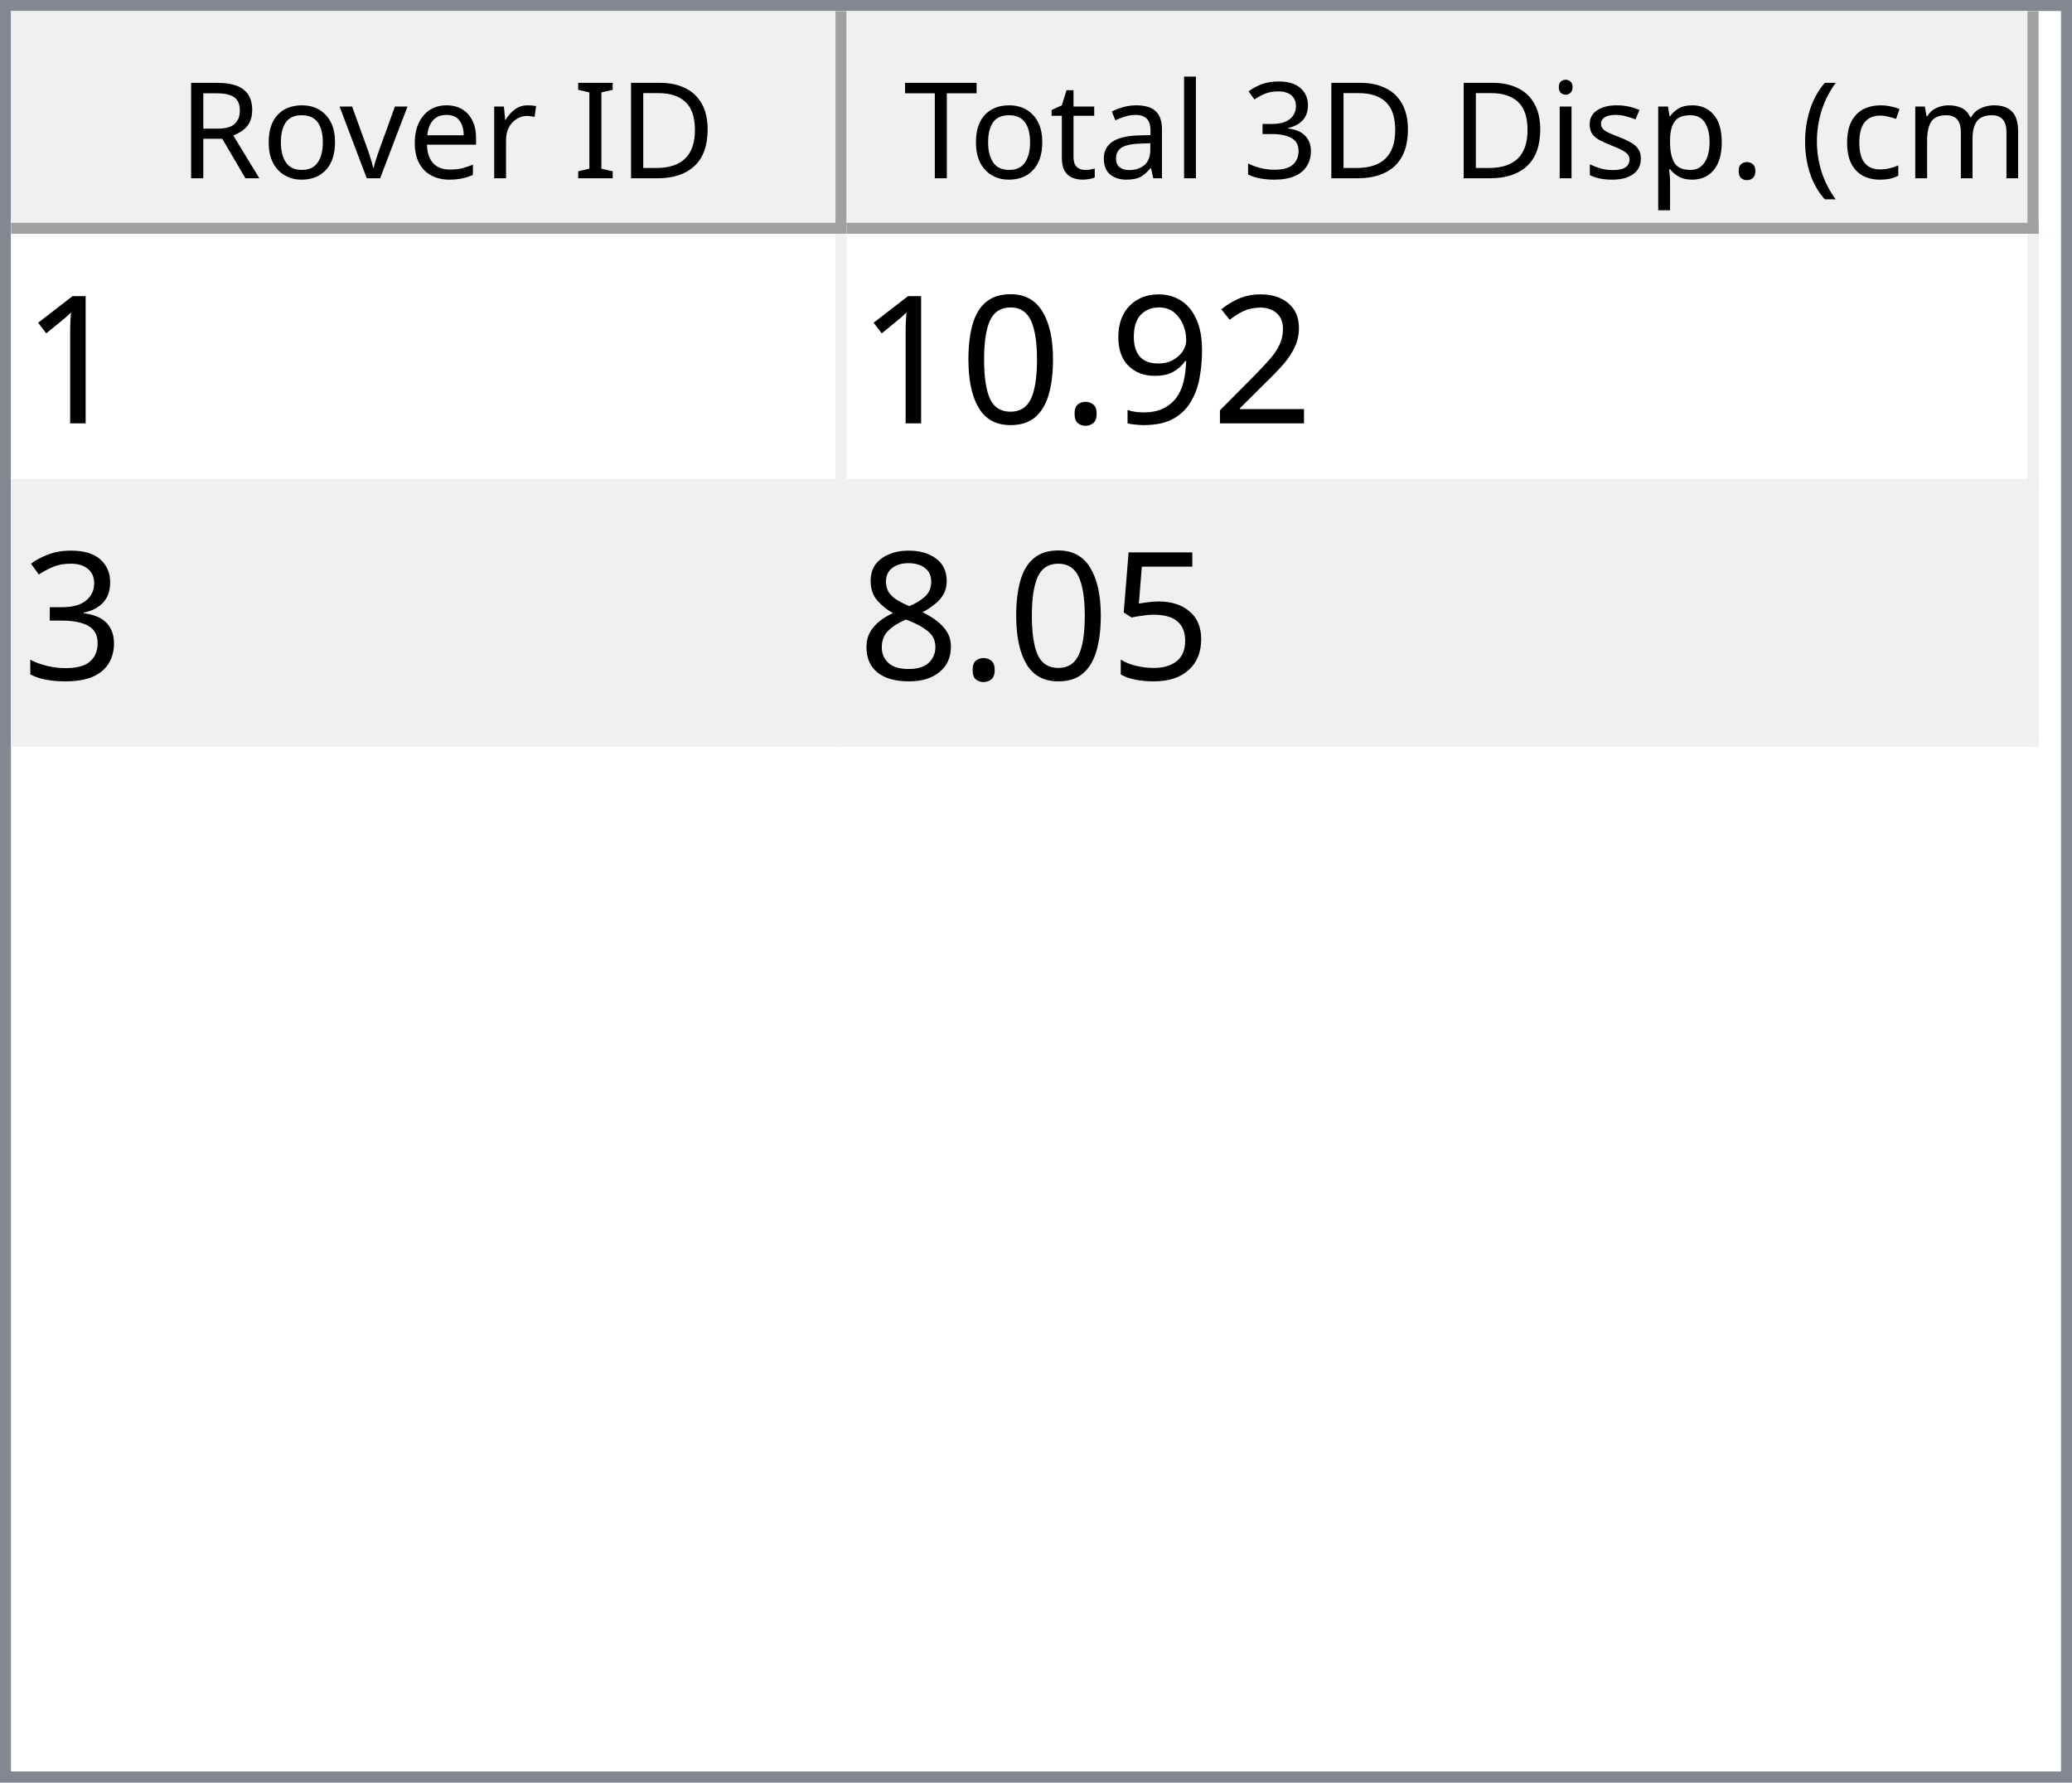
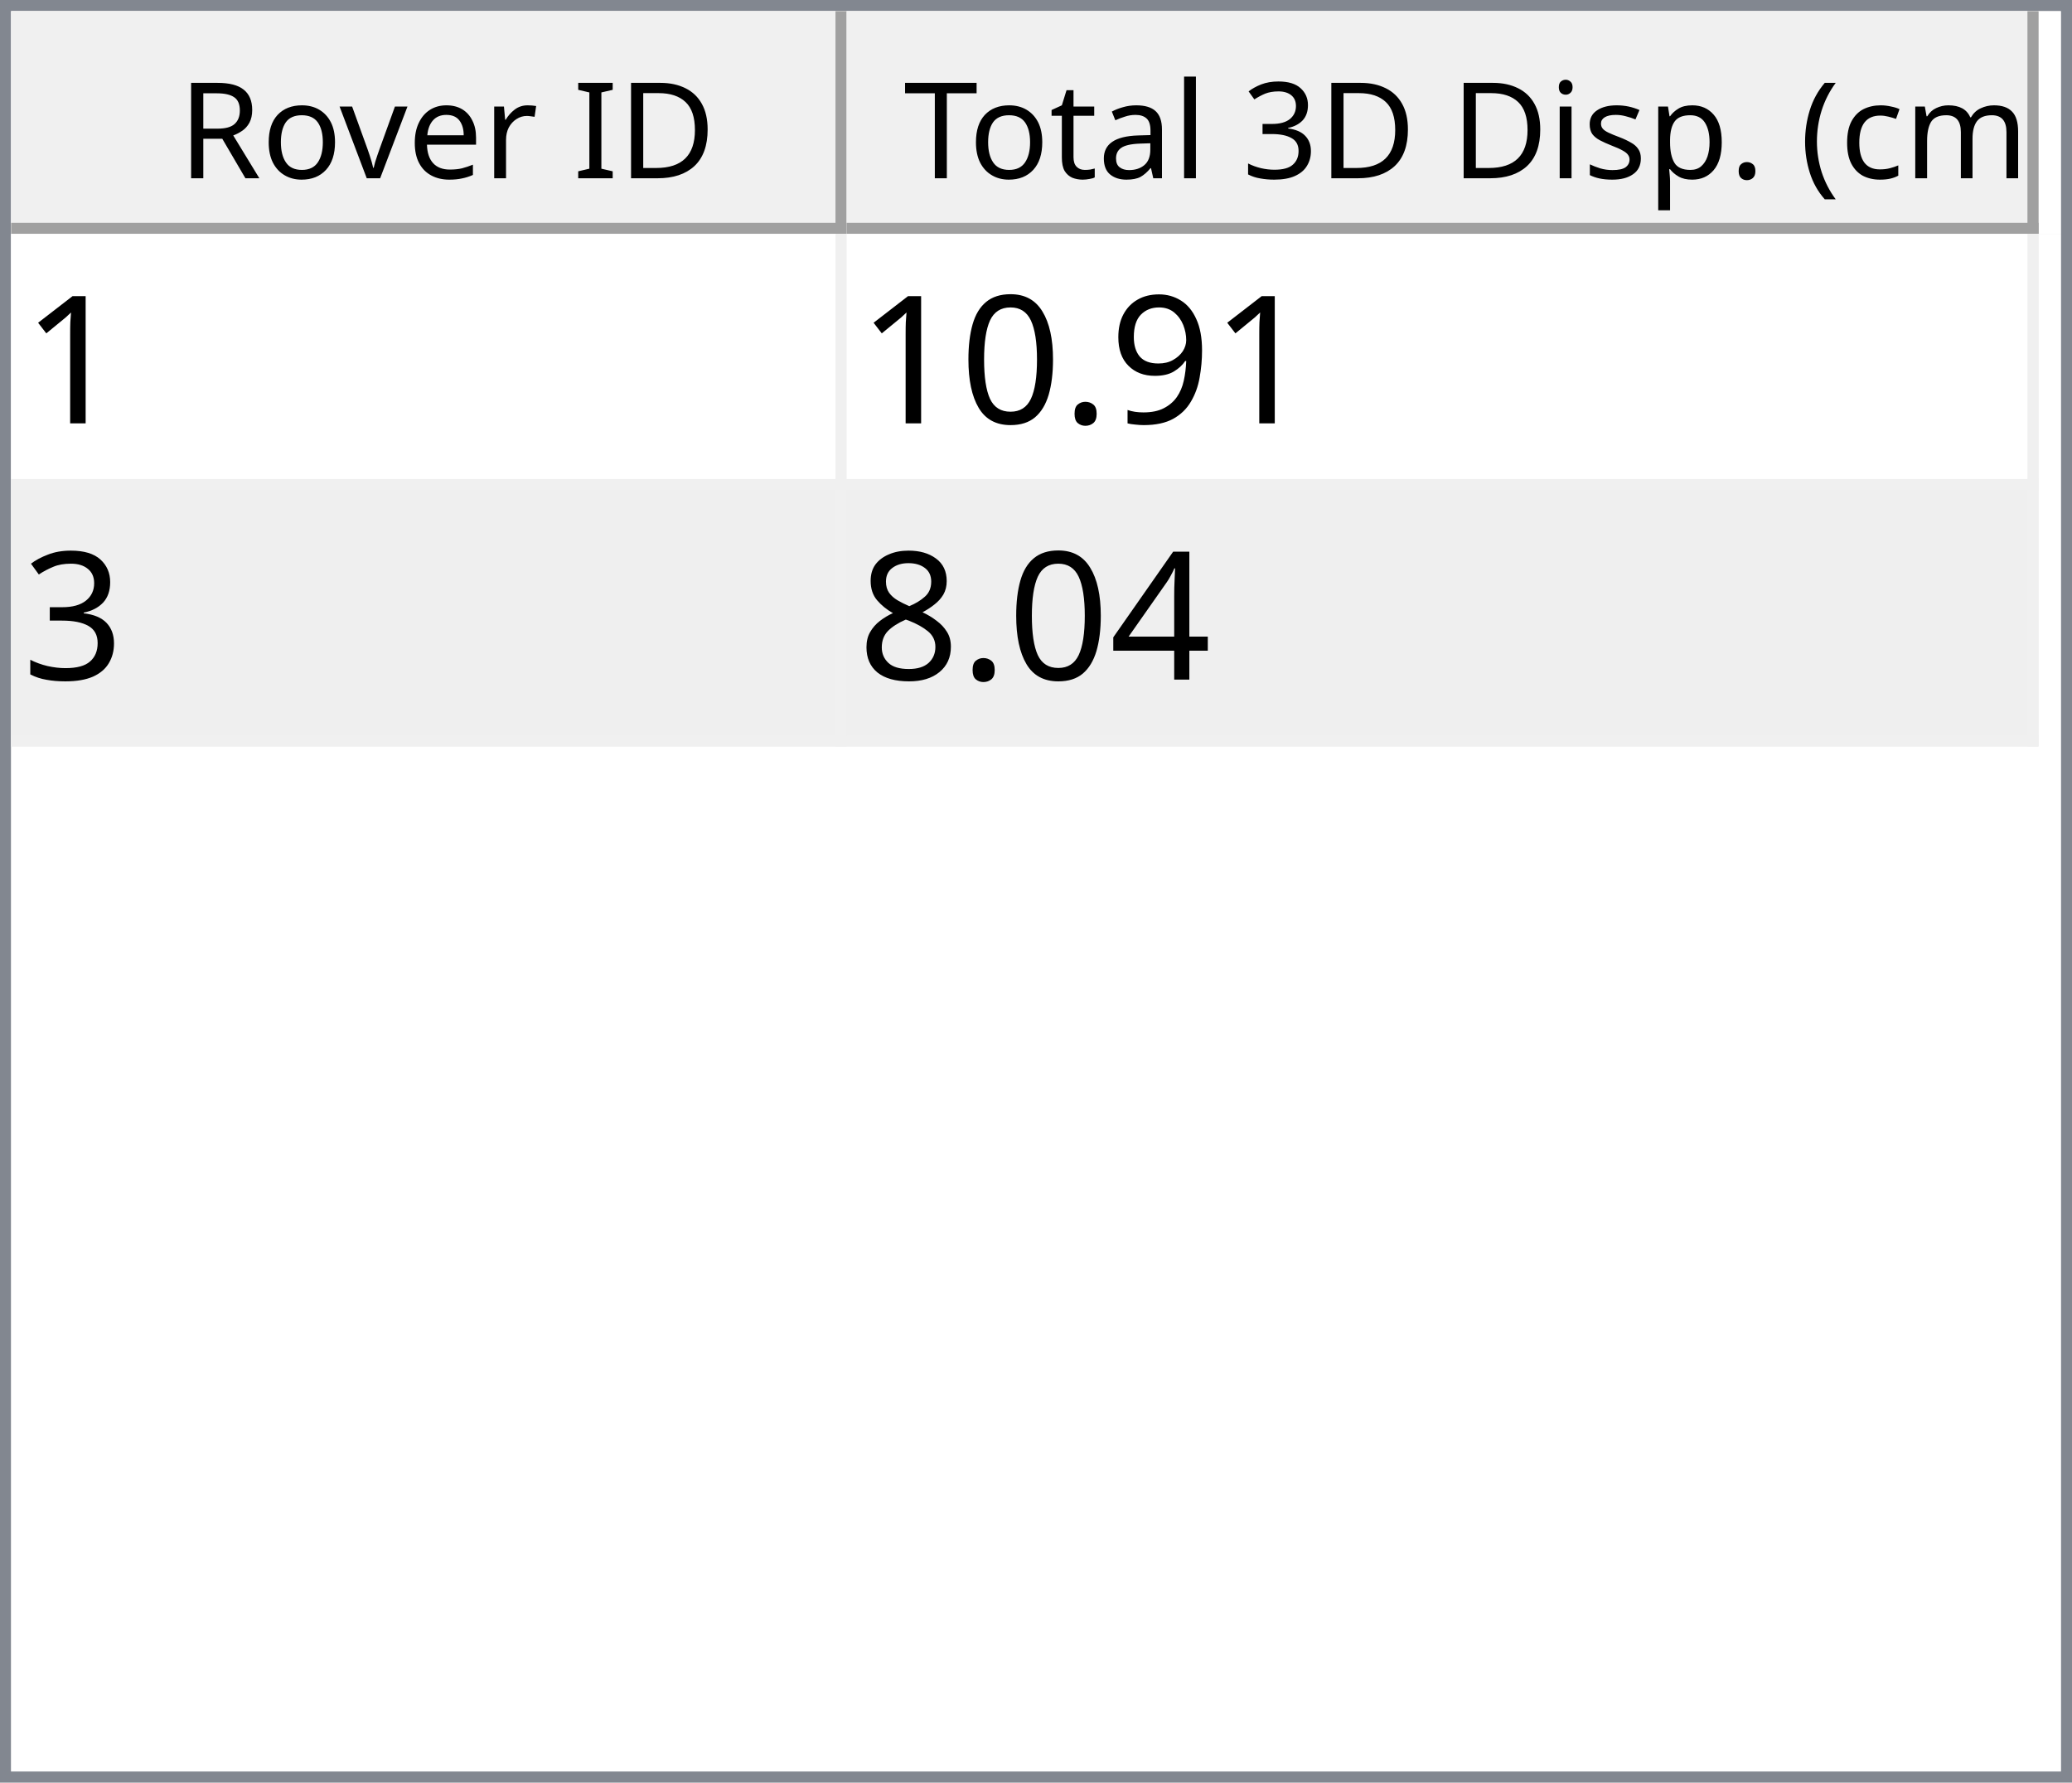
<svg xmlns="http://www.w3.org/2000/svg" style="fill-opacity:1; color-rendering:auto; color-interpolation:auto; text-rendering:auto; stroke:black; stroke-linecap:square; stroke-miterlimit:10; shape-rendering:auto; stroke-opacity:1; fill:black; stroke-dasharray:none; font-weight:normal; stroke-width:1; font-family:'Dialog'; font-style:normal; stroke-linejoin:miter; font-size:12px; stroke-dashoffset:0; image-rendering:auto;" width="186" height="160">
  <defs id="genericDefs" />
  <g>
    <defs id="defs1">
      <clipPath clipPathUnits="userSpaceOnUse" id="clipPath1">
        <path d="M0 0 L186 0 L186 160 L0 160 L0 0 Z" />
      </clipPath>
      <clipPath clipPathUnits="userSpaceOnUse" id="clipPath2">
        <path d="M0 0 L0 160 L186 160 L186 0 Z" />
      </clipPath>
      <clipPath clipPathUnits="userSpaceOnUse" id="clipPath3">
        <path d="M0 0 L0 20 L184 20 L184 0 Z" />
      </clipPath>
      <clipPath clipPathUnits="userSpaceOnUse" id="clipPath4">
        <path d="M0 0 L0 20 L75 20 L75 0 Z" />
      </clipPath>
      <clipPath clipPathUnits="userSpaceOnUse" id="clipPath5">
        <path d="M1 1 L1 19 L74 19 L74 1 Z" />
      </clipPath>
      <clipPath clipPathUnits="userSpaceOnUse" id="clipPath6">
        <path d="M0 0 L0 18 L73 18 L73 0 Z" />
      </clipPath>
      <clipPath clipPathUnits="userSpaceOnUse" id="clipPath7">
        <path d="M-0.5 -0.5 L-0.5 19.5 L74.5 19.5 L74.5 -0.5 Z" />
      </clipPath>
      <clipPath clipPathUnits="userSpaceOnUse" id="clipPath8">
        <path d="M0 0 L0 20 L107 20 L107 0 Z" />
      </clipPath>
      <clipPath clipPathUnits="userSpaceOnUse" id="clipPath9">
        <path d="M1 1 L1 19 L106 19 L106 1 Z" />
      </clipPath>
      <clipPath clipPathUnits="userSpaceOnUse" id="clipPath10">
        <path d="M0 0 L0 18 L105 18 L105 0 Z" />
      </clipPath>
      <clipPath clipPathUnits="userSpaceOnUse" id="clipPath11">
        <path d="M-0.5 -0.5 L-0.5 19.5 L106.5 19.5 L106.5 -0.5 Z" />
      </clipPath>
      <clipPath clipPathUnits="userSpaceOnUse" id="clipPath12">
        <path d="M0 0 L0 138 L184 138 L184 0 Z" />
      </clipPath>
      <clipPath clipPathUnits="userSpaceOnUse" id="clipPath13">
        <path d="M0 0 L0 46 L182 46 L182 0 Z" />
      </clipPath>
      <clipPath clipPathUnits="userSpaceOnUse" id="clipPath14">
        <path d="M-0.5 -0.5 L-0.5 45.5 L181.5 45.5 L181.5 -0.5 Z" />
      </clipPath>
      <clipPath clipPathUnits="userSpaceOnUse" id="clipPath15">
        <path d="M0 0 L0 22 L74 22 L74 0 Z" />
      </clipPath>
      <clipPath clipPathUnits="userSpaceOnUse" id="clipPath16">
        <path d="M0 0 L0 22 L106 22 L106 0 Z" />
      </clipPath>
      <font horiz-adv-x="64.551" id="font1">
        <font-face ascent="107.91" descent="25.098" units-per-em="100" style="font-style:normal; font-family:Segoe UI; font-weight:normal;" />
        <missing-glyph horiz-adv-x="64.551" d="M8.109 0 L8.109 68.266 L56.453 68.266 L56.453 0 L8.109 0 ZM15.328 7.234 L49.219 7.234 L49.219 61.031 L15.328 61.031 L15.328 7.234 Z" />
        <glyph unicode="D" horiz-adv-x="70.117" d="M9.188 0 L9.188 70.016 L28.516 70.016 Q65.531 70.016 65.531 35.891 Q65.531 19.672 55.25 9.836 Q44.969 0 27.734 0 L9.188 0 ZM17.391 62.594 L17.391 7.422 L27.828 7.422 Q41.609 7.422 49.273 14.797 Q56.938 22.172 56.938 35.688 Q56.938 62.594 28.328 62.594 L17.391 62.594 Z" />
        <glyph unicode="I" horiz-adv-x="26.611" d="M17.391 0 L9.188 0 L9.188 70.016 L17.391 70.016 L17.391 0 Z" />
        <glyph unicode=" " horiz-adv-x="27.393" d="" />
        <glyph unicode="r" horiz-adv-x="34.766" d="M34.188 41.891 Q32.078 43.5 28.125 43.5 Q23 43.5 19.555 38.672 Q16.109 33.844 16.109 25.484 L16.109 0 L8.109 0 L8.109 50 L16.109 50 L16.109 39.703 L16.312 39.703 Q18.016 44.969 21.531 47.922 Q25.047 50.875 29.391 50.875 Q32.516 50.875 34.188 50.203 L34.188 41.891 Z" />
        <glyph unicode="e" horiz-adv-x="52.295" d="M48.297 23 L12.984 23 Q13.188 14.656 17.484 10.109 Q21.781 5.562 29.297 5.562 Q37.75 5.562 44.828 11.141 L44.828 3.609 Q38.234 -1.172 27.391 -1.172 Q16.797 -1.172 10.742 5.641 Q4.688 12.453 4.688 24.812 Q4.688 36.469 11.305 43.82 Q17.922 51.172 27.734 51.172 Q37.547 51.172 42.922 44.828 Q48.297 38.484 48.297 27.203 L48.297 23 ZM40.094 29.781 Q40.047 36.719 36.75 40.578 Q33.453 44.438 27.594 44.438 Q21.922 44.438 17.969 40.383 Q14.016 36.328 13.094 29.781 L40.094 29.781 Z" />
        <glyph unicode="v" horiz-adv-x="47.9" d="M47.406 50 L27.484 0 L19.625 0 L0.688 50 L9.469 50 L22.172 13.672 Q23.578 9.672 23.922 6.688 L24.125 6.688 Q24.609 10.453 25.688 13.484 L38.969 50 L47.406 50 Z" />
        <glyph unicode="o" horiz-adv-x="58.594" d="M29 -1.172 Q17.922 -1.172 11.305 5.836 Q4.688 12.844 4.688 24.422 Q4.688 37.016 11.57 44.094 Q18.453 51.172 30.172 51.172 Q41.359 51.172 47.633 44.289 Q53.906 37.406 53.906 25.203 Q53.906 13.234 47.141 6.031 Q40.375 -1.172 29 -1.172 ZM29.594 44.438 Q21.875 44.438 17.383 39.188 Q12.891 33.938 12.891 24.703 Q12.891 15.828 17.43 10.695 Q21.969 5.562 29.594 5.562 Q37.359 5.562 41.531 10.594 Q45.703 15.625 45.703 24.906 Q45.703 34.281 41.531 39.359 Q37.359 44.438 29.594 44.438 Z" />
        <glyph unicode="R" horiz-adv-x="59.814" d="M59.375 0 L49.609 0 L37.891 19.625 Q36.281 22.359 34.766 24.289 Q33.25 26.219 31.664 27.438 Q30.078 28.656 28.25 29.219 Q26.422 29.781 24.125 29.781 L17.391 29.781 L17.391 0 L9.188 0 L9.188 70.016 L30.078 70.016 Q34.672 70.016 38.555 68.867 Q42.438 67.719 45.289 65.375 Q48.141 63.031 49.758 59.547 Q51.375 56.062 51.375 51.375 Q51.375 47.703 50.273 44.656 Q49.172 41.609 47.148 39.211 Q45.125 36.812 42.266 35.133 Q39.406 33.453 35.844 32.516 L35.844 32.328 Q37.594 31.547 38.891 30.547 Q40.188 29.547 41.359 28.18 Q42.531 26.812 43.68 25.078 Q44.828 23.344 46.234 21.047 L59.375 0 ZM17.391 62.594 L17.391 37.203 L28.516 37.203 Q31.594 37.203 34.203 38.133 Q36.812 39.062 38.719 40.797 Q40.625 42.531 41.703 45.047 Q42.781 47.562 42.781 50.688 Q42.781 56.297 39.141 59.445 Q35.5 62.594 28.609 62.594 L17.391 62.594 Z" />
        <glyph unicode=")" horiz-adv-x="30.176" d="M8.297 -15.922 L1.172 -15.922 Q16.406 2.344 16.406 26.812 Q16.406 51.469 1.078 70.016 L8.297 70.016 Q23.531 52.156 23.531 26.703 Q23.531 1.375 8.297 -15.922 Z" />
        <glyph unicode="m" horiz-adv-x="86.133" d="M79.109 0 L71.094 0 L71.094 28.719 Q71.094 37.016 68.531 40.727 Q65.969 44.438 59.906 44.438 Q54.781 44.438 51.195 39.75 Q47.609 35.062 47.609 28.516 L47.609 0 L39.594 0 L39.594 29.688 Q39.594 44.438 28.219 44.438 Q22.953 44.438 19.531 40.016 Q16.109 35.594 16.109 28.516 L16.109 0 L8.109 0 L8.109 50 L16.109 50 L16.109 42.094 L16.312 42.094 Q21.625 51.172 31.844 51.172 Q36.969 51.172 40.773 48.312 Q44.578 45.453 46 40.828 Q51.562 51.172 62.594 51.172 Q79.109 51.172 79.109 30.812 L79.109 0 Z" />
        <glyph unicode="c" horiz-adv-x="46.191" d="M42.188 2.297 Q36.422 -1.172 28.516 -1.172 Q17.828 -1.172 11.258 5.789 Q4.688 12.75 4.688 23.828 Q4.688 36.188 11.766 43.68 Q18.844 51.172 30.672 51.172 Q37.25 51.172 42.281 48.734 L42.281 40.531 Q36.719 44.438 30.375 44.438 Q22.703 44.438 17.797 38.945 Q12.891 33.453 12.891 24.516 Q12.891 15.719 17.508 10.641 Q22.125 5.562 29.891 5.562 Q36.422 5.562 42.188 9.906 L42.188 2.297 Z" />
        <glyph unicode="(" horiz-adv-x="30.176" d="M29.109 -15.922 L21.969 -15.922 Q6.844 1.375 6.844 26.703 Q6.844 52.156 21.969 70.016 L29.203 70.016 Q13.875 51.469 13.875 26.812 Q13.875 2.344 29.109 -15.922 Z" />
        <glyph unicode="." horiz-adv-x="21.68" d="M10.891 -1.078 Q8.641 -1.078 7.055 0.539 Q5.469 2.156 5.469 4.391 Q5.469 6.641 7.055 8.273 Q8.641 9.906 10.891 9.906 Q13.188 9.906 14.797 8.273 Q16.406 6.641 16.406 4.391 Q16.406 2.156 14.797 0.539 Q13.188 -1.078 10.891 -1.078 Z" />
        <glyph unicode="p" horiz-adv-x="58.789" d="M16.312 7.234 L16.109 7.234 L16.109 -23 L8.109 -23 L8.109 50 L16.109 50 L16.109 41.219 L16.312 41.219 Q22.219 51.172 33.594 51.172 Q43.266 51.172 48.688 44.461 Q54.109 37.75 54.109 26.469 Q54.109 13.922 48 6.375 Q41.891 -1.172 31.297 -1.172 Q21.578 -1.172 16.312 7.234 ZM16.109 27.391 L16.109 20.406 Q16.109 14.203 20.141 9.883 Q24.172 5.562 30.375 5.562 Q37.641 5.562 41.773 11.133 Q45.906 16.703 45.906 26.609 Q45.906 34.969 42.047 39.703 Q38.188 44.438 31.594 44.438 Q24.609 44.438 20.359 39.578 Q16.109 34.719 16.109 27.391 Z" />
        <glyph unicode="s" horiz-adv-x="42.432" d="M5.078 1.812 L5.078 10.406 Q11.625 5.562 19.484 5.562 Q30.031 5.562 30.031 12.594 Q30.031 14.594 29.125 15.992 Q28.219 17.391 26.68 18.461 Q25.141 19.531 23.07 20.383 Q21 21.234 18.609 22.172 Q15.281 23.484 12.766 24.828 Q10.25 26.172 8.57 27.859 Q6.891 29.547 6.031 31.695 Q5.172 33.844 5.172 36.719 Q5.172 40.234 6.789 42.945 Q8.406 45.656 11.086 47.484 Q13.766 49.312 17.211 50.242 Q20.656 51.172 24.312 51.172 Q30.812 51.172 35.938 48.922 L35.938 40.828 Q30.422 44.438 23.25 44.438 Q21 44.438 19.195 43.922 Q17.391 43.406 16.094 42.477 Q14.797 41.547 14.086 40.258 Q13.375 38.969 13.375 37.406 Q13.375 35.453 14.086 34.133 Q14.797 32.812 16.164 31.789 Q17.531 30.766 19.484 29.938 Q21.438 29.109 23.922 28.125 Q27.25 26.859 29.883 25.516 Q32.516 24.172 34.375 22.484 Q36.234 20.797 37.234 18.602 Q38.234 16.406 38.234 13.375 Q38.234 9.672 36.602 6.938 Q34.969 4.203 32.234 2.398 Q29.5 0.594 25.93 -0.289 Q22.359 -1.172 18.453 -1.172 Q10.75 -1.172 5.078 1.812 Z" />
        <glyph unicode="i" horiz-adv-x="24.219" d="M12.203 62.703 Q10.062 62.703 8.547 64.164 Q7.031 65.625 7.031 67.875 Q7.031 70.125 8.547 71.609 Q10.062 73.094 12.203 73.094 Q14.406 73.094 15.945 71.609 Q17.484 70.125 17.484 67.875 Q17.484 65.719 15.945 64.211 Q14.406 62.703 12.203 62.703 ZM16.109 0 L8.109 0 L8.109 50 L16.109 50 L16.109 0 Z" />
        <glyph unicode="3" horiz-adv-x="53.906" d="M46.531 19.828 Q46.531 15.094 44.75 11.211 Q42.969 7.328 39.719 4.57 Q36.469 1.812 31.93 0.297 Q27.391 -1.219 21.922 -1.219 Q11.922 -1.219 6 2.594 L6 11.188 Q13.094 5.609 22.219 5.609 Q25.875 5.609 28.828 6.539 Q31.781 7.469 33.906 9.227 Q36.031 10.984 37.18 13.477 Q38.328 15.969 38.328 19.094 Q38.328 32.812 18.797 32.812 L12.984 32.812 L12.984 39.594 L18.5 39.594 Q35.797 39.594 35.797 52.484 Q35.797 64.406 22.609 64.406 Q15.188 64.406 8.688 59.422 L8.688 67.188 Q15.375 71.188 24.609 71.188 Q29 71.188 32.57 69.969 Q36.141 68.75 38.68 66.555 Q41.219 64.359 42.609 61.281 Q44 58.203 44 54.5 Q44 40.672 30.031 36.719 L30.031 36.531 Q33.594 36.141 36.625 34.797 Q39.656 33.453 41.852 31.305 Q44.047 29.156 45.289 26.25 Q46.531 23.344 46.531 19.828 Z" />
        <glyph unicode="l" horiz-adv-x="24.219" d="M16.109 0 L8.109 0 L8.109 74.031 L16.109 74.031 L16.109 0 Z" />
        <glyph unicode="a" horiz-adv-x="50.879" d="M43.891 0 L35.891 0 L35.891 7.812 L35.688 7.812 Q30.469 -1.172 20.312 -1.172 Q12.844 -1.172 8.617 2.781 Q4.391 6.734 4.391 13.281 Q4.391 27.297 20.906 29.594 L35.891 31.688 Q35.891 44.438 25.594 44.438 Q16.547 44.438 9.281 38.281 L9.281 46.484 Q16.656 51.172 26.266 51.172 Q43.891 51.172 43.891 32.516 L43.891 0 ZM35.891 25.297 L23.828 23.641 Q18.266 22.859 15.43 20.875 Q12.594 18.891 12.594 13.875 Q12.594 10.203 15.211 7.883 Q17.828 5.562 22.172 5.562 Q28.125 5.562 32.008 9.742 Q35.891 13.922 35.891 20.312 L35.891 25.297 Z" />
        <glyph unicode="t" horiz-adv-x="33.887" d="M31.297 0.484 Q28.469 -1.078 23.828 -1.078 Q10.688 -1.078 10.688 13.578 L10.688 43.172 L2.094 43.172 L2.094 50 L10.688 50 L10.688 62.203 L18.703 64.797 L18.703 50 L31.297 50 L31.297 43.172 L18.703 43.172 L18.703 14.984 Q18.703 9.969 20.414 7.82 Q22.125 5.672 26.078 5.672 Q29.109 5.672 31.297 7.328 L31.297 0.484 Z" />
        <glyph unicode="T" horiz-adv-x="52.393" d="M50.594 62.594 L30.375 62.594 L30.375 0 L22.172 0 L22.172 62.594 L2 62.594 L2 70.016 L50.594 70.016 L50.594 62.594 Z" />
      </font>
      <font horiz-adv-x="75.0" id="font2">
        <font-face ascent="100.537" descent="21.973" units-per-em="100" style="font-style:normal; font-family:sans-serif; font-weight:normal;" />
        <missing-glyph horiz-adv-x="75.0" d="M12.5 0 L12.5 62.5 L62.5 62.5 L62.5 0 L12.5 0 ZM14.062 1.562 L60.938 1.562 L60.938 60.938 L14.062 60.938 L14.062 1.562 Z" />
        <glyph unicode="1" horiz-adv-x="55.615" d="M37.25 0 L28.469 0 L28.469 56 Q25.297 52.984 20.141 49.953 Q14.984 46.922 10.891 45.406 L10.891 53.906 Q18.266 57.375 23.781 62.305 Q29.297 67.234 31.594 71.875 L37.25 71.875 L37.25 0 Z" />
-         <glyph unicode="2" horiz-adv-x="55.615" d="M50.344 8.453 L50.344 0 L3.031 0 Q2.938 3.172 4.047 6.109 Q5.859 10.938 9.836 15.625 Q13.812 20.312 21.344 26.469 Q33.016 36.031 37.117 41.625 Q41.219 47.219 41.219 52.203 Q41.219 57.422 37.477 61.008 Q33.734 64.594 27.734 64.594 Q21.391 64.594 17.578 60.789 Q13.766 56.984 13.719 50.25 L4.688 51.172 Q5.609 61.281 11.664 66.578 Q17.719 71.875 27.938 71.875 Q38.234 71.875 44.242 66.164 Q50.25 60.453 50.25 52 Q50.25 47.703 48.492 43.555 Q46.734 39.406 42.656 34.812 Q38.578 30.219 29.109 22.219 Q21.188 15.578 18.945 13.211 Q16.703 10.844 15.234 8.453 L50.344 8.453 Z" />
        <glyph unicode="9" horiz-adv-x="55.615" d="M5.469 16.547 L13.922 17.328 Q14.984 11.375 18.016 8.688 Q21.047 6 25.781 6 Q29.828 6 32.883 7.859 Q35.938 9.719 37.891 12.82 Q39.844 15.922 41.164 21.195 Q42.484 26.469 42.484 31.938 Q42.484 32.516 42.438 33.688 Q39.797 29.5 35.234 26.883 Q30.672 24.266 25.344 24.266 Q16.453 24.266 10.305 30.711 Q4.156 37.156 4.156 47.703 Q4.156 58.594 10.578 65.234 Q17 71.875 26.656 71.875 Q33.641 71.875 39.43 68.117 Q45.219 64.359 48.219 57.398 Q51.219 50.438 51.219 37.25 Q51.219 23.531 48.242 15.406 Q45.266 7.281 39.383 3.031 Q33.5 -1.219 25.594 -1.219 Q17.188 -1.219 11.867 3.445 Q6.547 8.109 5.469 16.547 ZM41.453 48.141 Q41.453 55.719 37.43 60.156 Q33.406 64.594 27.734 64.594 Q21.875 64.594 17.531 59.812 Q13.188 55.031 13.188 47.406 Q13.188 40.578 17.312 36.305 Q21.438 32.031 27.484 32.031 Q33.594 32.031 37.523 36.305 Q41.453 40.578 41.453 48.141 Z" />
        <glyph unicode="." horiz-adv-x="27.783" d="M9.078 0 L9.078 10.016 L19.094 10.016 L19.094 0 L9.078 0 Z" />
        <glyph unicode="0" horiz-adv-x="55.615" d="M4.156 35.297 Q4.156 48 6.766 55.742 Q9.375 63.484 14.523 67.68 Q19.672 71.875 27.484 71.875 Q33.25 71.875 37.594 69.555 Q41.938 67.234 44.773 62.867 Q47.609 58.5 49.219 52.227 Q50.828 45.953 50.828 35.297 Q50.828 22.703 48.242 14.969 Q45.656 7.234 40.508 3.008 Q35.359 -1.219 27.484 -1.219 Q17.141 -1.219 11.234 6.203 Q4.156 15.141 4.156 35.297 ZM13.188 35.297 Q13.188 17.672 17.312 11.836 Q21.438 6 27.484 6 Q33.547 6 37.672 11.859 Q41.797 17.719 41.797 35.297 Q41.797 52.984 37.672 58.789 Q33.547 64.594 27.391 64.594 Q21.344 64.594 17.719 59.469 Q13.188 52.938 13.188 35.297 Z" />
        <glyph unicode="3" horiz-adv-x="55.615" d="M4.203 18.891 L12.984 20.062 Q14.5 12.594 18.141 9.297 Q21.781 6 27 6 Q33.203 6 37.477 10.297 Q41.75 14.594 41.75 20.953 Q41.75 27 37.797 30.93 Q33.844 34.859 27.734 34.859 Q25.25 34.859 21.531 33.891 L22.516 41.609 Q23.391 41.5 23.922 41.5 Q29.547 41.5 34.039 44.43 Q38.531 47.359 38.531 53.469 Q38.531 58.297 35.258 61.477 Q31.984 64.656 26.812 64.656 Q21.688 64.656 18.266 61.43 Q14.844 58.203 13.875 51.766 L5.078 53.328 Q6.688 62.156 12.398 67.016 Q18.109 71.875 26.609 71.875 Q32.469 71.875 37.398 69.359 Q42.328 66.844 44.945 62.5 Q47.562 58.156 47.562 53.266 Q47.562 48.641 45.07 44.828 Q42.578 41.016 37.703 38.766 Q44.047 37.312 47.562 32.695 Q51.078 28.078 51.078 21.141 Q51.078 11.766 44.242 5.25 Q37.406 -1.266 26.953 -1.266 Q17.531 -1.266 11.305 4.352 Q5.078 9.969 4.203 18.891 Z" />
-         <glyph unicode="5" horiz-adv-x="55.615" d="M4.156 18.75 L13.375 19.531 Q14.406 12.797 18.141 9.398 Q21.875 6 27.156 6 Q33.5 6 37.891 10.789 Q42.281 15.578 42.281 23.484 Q42.281 31 38.062 35.352 Q33.844 39.703 27 39.703 Q22.75 39.703 19.336 37.773 Q15.922 35.844 13.969 32.766 L5.719 33.844 L12.641 70.609 L48.25 70.609 L48.25 62.203 L19.672 62.203 L15.828 42.969 Q22.266 47.469 29.344 47.469 Q38.719 47.469 45.164 40.969 Q51.609 34.469 51.609 24.266 Q51.609 14.547 45.953 7.469 Q39.062 -1.219 27.156 -1.219 Q17.391 -1.219 11.211 4.25 Q5.031 9.719 4.156 18.75 Z" />
+         <glyph unicode="4" horiz-adv-x="55.615" d="M32.328 0 L32.328 17.141 L1.266 17.141 L1.266 25.203 L33.938 71.578 L41.109 71.578 L41.109 25.203 L50.781 25.203 L50.781 17.141 L41.109 17.141 L41.109 0 L32.328 0 ZM32.328 25.203 L32.328 57.469 L9.906 25.203 L32.328 25.203 Z" />
        <glyph unicode="8" horiz-adv-x="55.615" d="M17.672 38.812 Q12.203 40.828 9.57 44.539 Q6.938 48.25 6.938 53.422 Q6.938 61.234 12.555 66.555 Q18.172 71.875 27.484 71.875 Q36.859 71.875 42.578 66.43 Q48.297 60.984 48.297 53.172 Q48.297 48.188 45.68 44.508 Q43.062 40.828 37.75 38.812 Q44.344 36.672 47.781 31.883 Q51.219 27.094 51.219 20.453 Q51.219 11.281 44.727 5.031 Q38.234 -1.219 27.641 -1.219 Q17.047 -1.219 10.547 5.055 Q4.047 11.328 4.047 20.703 Q4.047 27.688 7.594 32.398 Q11.141 37.109 17.672 38.812 ZM15.922 53.719 Q15.922 48.641 19.195 45.414 Q22.469 42.188 27.688 42.188 Q32.766 42.188 36.016 45.383 Q39.266 48.578 39.266 53.219 Q39.266 58.062 35.914 61.359 Q32.562 64.656 27.594 64.656 Q22.562 64.656 19.242 61.43 Q15.922 58.203 15.922 53.719 ZM13.094 20.656 Q13.094 16.891 14.875 13.375 Q16.656 9.859 20.172 7.93 Q23.688 6 27.734 6 Q34.031 6 38.133 10.055 Q42.234 14.109 42.234 20.359 Q42.234 26.703 38.016 30.859 Q33.797 35.016 27.438 35.016 Q21.234 35.016 17.164 30.914 Q13.094 26.812 13.094 20.656 Z" />
      </font>
    </defs>
    <g style="fill:white; stroke:white;">
      <rect x="0" y="0" width="186" style="clip-path:url(#clipPath1); stroke:none;" height="160" />
    </g>
    <g style="fill:white; text-rendering:optimizeSpeed; color-rendering:optimizeSpeed; image-rendering:optimizeSpeed; shape-rendering:crispEdges; stroke:white; color-interpolation:sRGB;">
      <rect x="0" width="186" height="160" y="0" style="stroke:none;" />
      <path style="stroke:none;" d="M0 160 L186 160 L186 0 L0 0 Z" />
    </g>
    <g style="fill:rgb(240,240,240); font-family:'Segoe UI'; stroke:rgb(240,240,240);">
      <rect x="0" y="0" width="186" style="clip-path:url(#clipPath2); stroke:none;" height="160" />
    </g>
    <g style="fill:rgb(130,135,144); font-family:'Segoe UI'; stroke:rgb(130,135,144);">
      <path d="M0 0 L186 0 L186 160 L0 160 L0 0 ZM1 1 L185 1 L185 159 L1 159 L1 1 Z" style="fill-rule:evenodd; clip-path:url(#clipPath2); stroke:none;" />
    </g>
    <g style="fill:white; font-family:'Segoe UI'; stroke:white;" transform="translate(1,1)">
      <rect x="0" y="0" width="184" style="clip-path:url(#clipPath3); stroke:none;" height="20" />
    </g>
    <g style="fill:rgb(240,240,240); font-family:'Segoe UI'; stroke:rgb(240,240,240);" transform="translate(1,1)">
      <rect x="0" y="0" width="75" style="clip-path:url(#clipPath4); stroke:none;" height="20" />
    </g>
    <g style="font-family:'Segoe UI';" transform="translate(2,2)">
      <text x="14" xml:space="preserve" y="14" style="clip-path:url(#clipPath6); stroke:none;">Rover ID</text>
    </g>
    <g style="fill:rgb(160,160,160); font-family:'Segoe UI'; stroke:rgb(160,160,160); stroke-linejoin:bevel;" transform="translate(1.5,1.5)">
      <line x1="74" x2="74" y1="0" style="fill:none; clip-path:url(#clipPath7);" y2="19" />
    </g>
    <g style="fill:rgb(160,160,160); font-family:'Segoe UI'; stroke:rgb(160,160,160); stroke-linejoin:bevel;" transform="matrix(1,0,0,1,1,1) translate(0.5,0.5)">
      <line x1="0" x2="74" y1="19" style="fill:none; clip-path:url(#clipPath7);" y2="19" />
    </g>
    <g style="fill:rgb(240,240,240); font-family:'Segoe UI'; stroke:rgb(240,240,240);" transform="translate(76,1)">
      <rect x="0" y="0" width="107" style="clip-path:url(#clipPath8); stroke:none;" height="20" />
    </g>
    <g style="font-family:'Segoe UI';" transform="translate(77,2)">
      <text x="1" xml:space="preserve" y="14" style="clip-path:url(#clipPath10); stroke:none;"> Total 3D Disp. (cm)</text>
    </g>
    <g style="fill:rgb(160,160,160); font-family:'Segoe UI'; stroke:rgb(160,160,160); stroke-linejoin:bevel;" transform="translate(76.5,1.5)">
      <line x1="106" x2="106" y1="0" style="fill:none; clip-path:url(#clipPath11);" y2="19" />
    </g>
    <g style="fill:rgb(160,160,160); font-family:'Segoe UI'; stroke:rgb(160,160,160); stroke-linejoin:bevel;" transform="matrix(1,0,0,1,76,1) translate(0.5,0.5)">
      <line x1="0" x2="106" y1="19" style="fill:none; clip-path:url(#clipPath11);" y2="19" />
    </g>
    <g style="fill:white; font-family:'Segoe UI'; stroke:white;" transform="translate(1,21)">
      <rect x="0" y="0" width="184" style="clip-path:url(#clipPath12); stroke:none;" height="138" />
    </g>
    <g style="fill:rgb(240,240,240); font-size:16px; font-family:sans-serif; stroke:rgb(240,240,240);" transform="translate(1,21)">
      <rect x="0" y="0" width="182" style="clip-path:url(#clipPath13); stroke:none;" height="46" />
      <line transform="translate(0.5,0.5)" x1="0" x2="181" y1="22" style="clip-path:url(#clipPath14); fill:none; stroke-linejoin:bevel;" y2="22" />
    </g>
    <g transform="matrix(1,0,0,1,1,21) translate(0.5,0.5)" style="fill:rgb(240,240,240); font-size:16px; font-family:sans-serif; stroke:rgb(240,240,240); stroke-linejoin:bevel;">
      <line x1="0" x2="181" y1="45" style="fill:none; clip-path:url(#clipPath14);" y2="45" />
    </g>
    <g transform="matrix(1,0,0,1,1,21) translate(0.5,0.5)" style="fill:rgb(240,240,240); font-size:16px; font-family:sans-serif; stroke:rgb(240,240,240); stroke-linejoin:bevel;">
      <line x1="74" x2="74" y1="0" style="fill:none; clip-path:url(#clipPath14);" y2="45" />
    </g>
    <g transform="matrix(1,0,0,1,1,21) translate(0.5,0.5)" style="fill:rgb(240,240,240); font-size:16px; font-family:sans-serif; stroke:rgb(240,240,240); stroke-linejoin:bevel;">
      <line x1="181" x2="181" y1="0" style="fill:none; clip-path:url(#clipPath14);" y2="45" />
    </g>
    <g style="fill:white; font-size:16px; font-family:sans-serif; stroke:white;" transform="matrix(1,0,0,1,1,21)">
      <rect x="0" y="0" width="74" style="clip-path:url(#clipPath15); stroke:none;" height="22" />
      <text x="1" y="17" style="fill:black; clip-path:url(#clipPath15); stroke:none;" xml:space="preserve">1</text>
    </g>
    <g style="fill:white; font-size:16px; font-family:sans-serif; stroke:white;" transform="matrix(1,0,0,1,1,21) translate(75,0)">
      <rect x="0" y="0" width="106" style="clip-path:url(#clipPath16); stroke:none;" height="22" />
-       <text x="1" y="17" style="fill:black; clip-path:url(#clipPath16); stroke:none;" xml:space="preserve">10.92</text>
+       <text x="1" y="17" style="fill:black; clip-path:url(#clipPath16); stroke:none;" xml:space="preserve">10.91</text>
    </g>
    <g style="fill:rgb(239,239,239); font-size:16px; font-family:sans-serif; stroke:rgb(239,239,239);" transform="matrix(1,0,0,1,1,21) translate(0,23)">
      <rect x="0" y="0" width="74" style="clip-path:url(#clipPath15); stroke:none;" height="22" />
      <text x="1" y="17" style="fill:black; clip-path:url(#clipPath15); stroke:none;" xml:space="preserve">3</text>
    </g>
    <g style="fill:rgb(239,239,239); font-size:16px; font-family:sans-serif; stroke:rgb(239,239,239);" transform="matrix(1,0,0,1,1,21) translate(75,23)">
      <rect x="0" y="0" width="106" style="clip-path:url(#clipPath16); stroke:none;" height="22" />
-       <text x="1" y="17" style="fill:black; clip-path:url(#clipPath16); stroke:none;" xml:space="preserve">8.05</text>
+       <text x="1" y="17" style="fill:black; clip-path:url(#clipPath16); stroke:none;" xml:space="preserve">8.04</text>
    </g>
  </g>
</svg>
